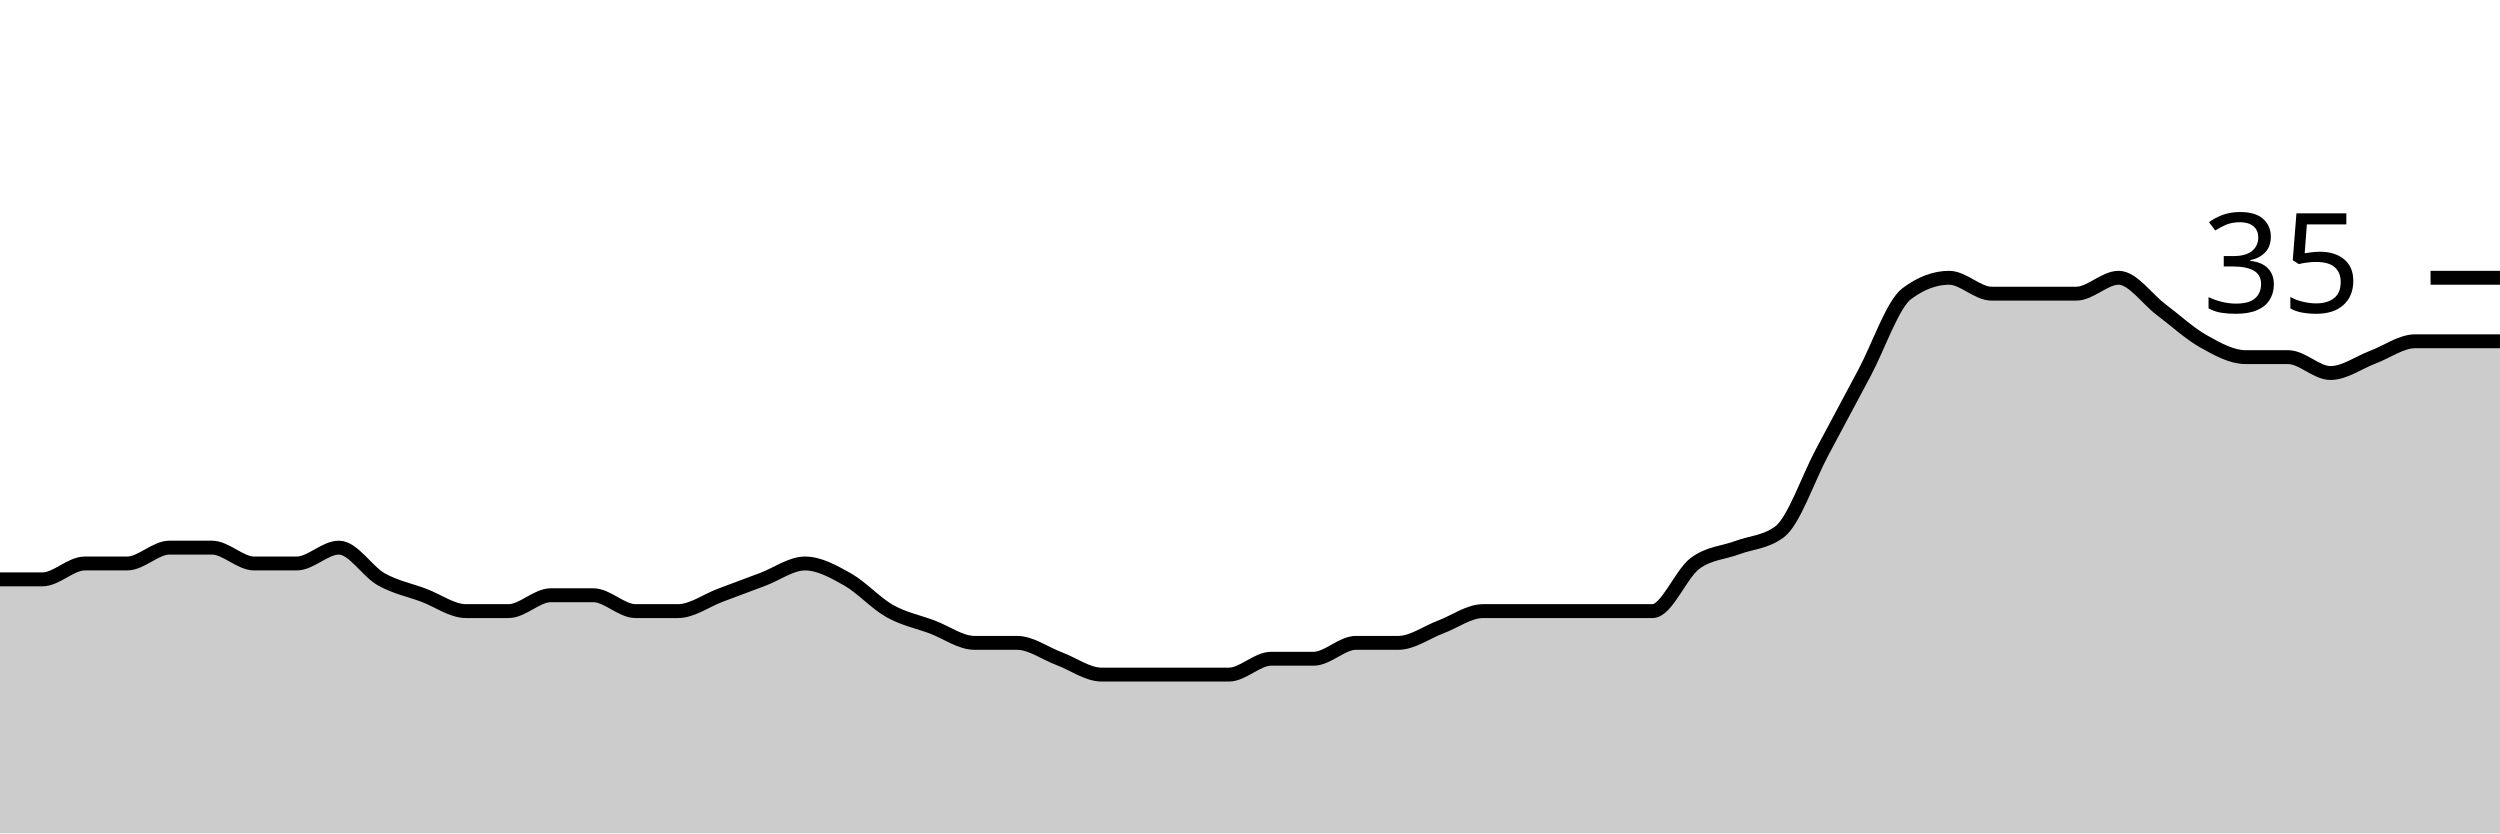
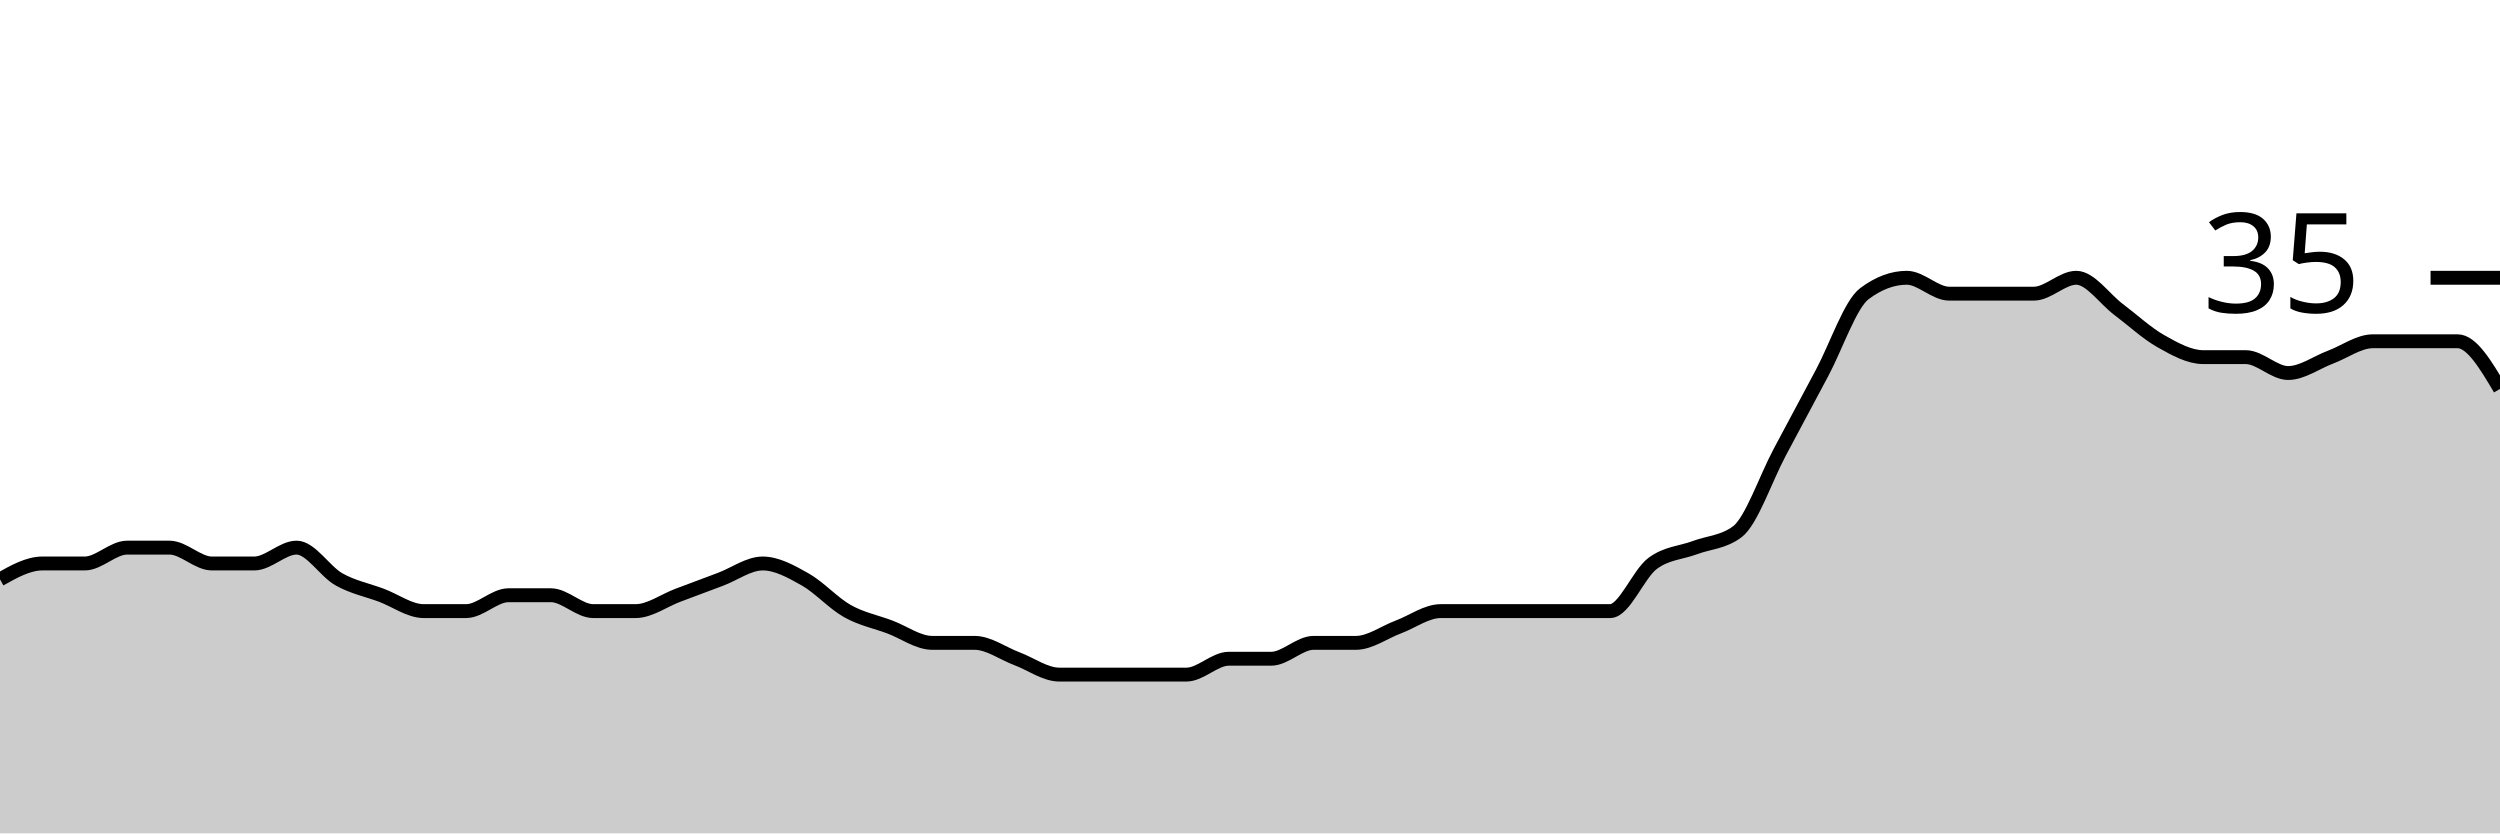
<svg xmlns="http://www.w3.org/2000/svg" viewBox="0 0 180 60">
  <g transform="translate(0,20)">
-     <path class="area" fill="rgba(0, 0, 0, 0.2)" d="M0,21.714C1.017,21.714,2.034,21.714,3.051,21.714C4.068,21.714,5.085,20.571,6.102,20.571C7.119,20.571,8.136,20.571,9.153,20.571C10.169,20.571,11.186,19.429,12.203,19.429C13.22,19.429,14.237,19.429,15.254,19.429C16.271,19.429,17.288,20.571,18.305,20.571C19.322,20.571,20.339,20.571,21.356,20.571C22.373,20.571,23.39,19.429,24.407,19.429C25.424,19.429,26.441,21.143,27.458,21.714C28.475,22.286,29.492,22.476,30.508,22.857C31.525,23.238,32.542,24,33.559,24C34.576,24,35.593,24,36.61,24C37.627,24,38.644,22.857,39.661,22.857C40.678,22.857,41.695,22.857,42.712,22.857C43.729,22.857,44.746,24,45.763,24C46.78,24,47.797,24,48.814,24C49.831,24,50.847,23.238,51.864,22.857C52.881,22.476,53.898,22.095,54.915,21.714C55.932,21.333,56.949,20.571,57.966,20.571C58.983,20.571,60,21.143,61.017,21.714C62.034,22.286,63.051,23.429,64.068,24C65.085,24.571,66.102,24.762,67.119,25.143C68.136,25.524,69.153,26.286,70.169,26.286C71.186,26.286,72.203,26.286,73.22,26.286C74.237,26.286,75.254,27.048,76.271,27.429C77.288,27.81,78.305,28.571,79.322,28.571C80.339,28.571,81.356,28.571,82.373,28.571C83.39,28.571,84.407,28.571,85.424,28.571C86.441,28.571,87.458,28.571,88.475,28.571C89.492,28.571,90.508,27.429,91.525,27.429C92.542,27.429,93.559,27.429,94.576,27.429C95.593,27.429,96.61,26.286,97.627,26.286C98.644,26.286,99.661,26.286,100.678,26.286C101.695,26.286,102.712,25.524,103.729,25.143C104.746,24.762,105.763,24,106.78,24C107.797,24,108.814,24,109.831,24C110.847,24,111.864,24,112.881,24C113.898,24,114.915,24,115.932,24C116.949,24,117.966,24,118.983,24C120,24,121.017,21.333,122.034,20.571C123.051,19.81,124.068,19.81,125.085,19.429C126.102,19.048,127.119,19.048,128.136,18.286C129.153,17.524,130.169,14.476,131.186,12.571C132.203,10.667,133.22,8.762,134.237,6.857C135.254,4.952,136.271,1.905,137.288,1.143C138.305,0.381,139.322,0,140.339,0C141.356,0,142.373,1.143,143.39,1.143C144.407,1.143,145.424,1.143,146.441,1.143C147.458,1.143,148.475,1.143,149.492,1.143C150.508,1.143,151.525,0,152.542,0C153.559,0,154.576,1.524,155.593,2.286C156.61,3.048,157.627,4,158.644,4.571C159.661,5.143,160.678,5.714,161.695,5.714C162.712,5.714,163.729,5.714,164.746,5.714C165.763,5.714,166.78,6.857,167.797,6.857C168.814,6.857,169.831,6.095,170.847,5.714C171.864,5.333,172.881,4.571,173.898,4.571C174.915,4.571,175.932,4.571,176.949,4.571C177.966,4.571,178.983,4.571,180,4.571L180,40C178.983,40,177.966,40,176.949,40C175.932,40,174.915,40,173.898,40C172.881,40,171.864,40,170.847,40C169.831,40,168.814,40,167.797,40C166.78,40,165.763,40,164.746,40C163.729,40,162.712,40,161.695,40C160.678,40,159.661,40,158.644,40C157.627,40,156.61,40,155.593,40C154.576,40,153.559,40,152.542,40C151.525,40,150.508,40,149.492,40C148.475,40,147.458,40,146.441,40C145.424,40,144.407,40,143.39,40C142.373,40,141.356,40,140.339,40C139.322,40,138.305,40,137.288,40C136.271,40,135.254,40,134.237,40C133.22,40,132.203,40,131.186,40C130.169,40,129.153,40,128.136,40C127.119,40,126.102,40,125.085,40C124.068,40,123.051,40,122.034,40C121.017,40,120,40,118.983,40C117.966,40,116.949,40,115.932,40C114.915,40,113.898,40,112.881,40C111.864,40,110.847,40,109.831,40C108.814,40,107.797,40,106.78,40C105.763,40,104.746,40,103.729,40C102.712,40,101.695,40,100.678,40C99.661,40,98.644,40,97.627,40C96.61,40,95.593,40,94.576,40C93.559,40,92.542,40,91.525,40C90.508,40,89.492,40,88.475,40C87.458,40,86.441,40,85.424,40C84.407,40,83.39,40,82.373,40C81.356,40,80.339,40,79.322,40C78.305,40,77.288,40,76.271,40C75.254,40,74.237,40,73.22,40C72.203,40,71.186,40,70.169,40C69.153,40,68.136,40,67.119,40C66.102,40,65.085,40,64.068,40C63.051,40,62.034,40,61.017,40C60,40,58.983,40,57.966,40C56.949,40,55.932,40,54.915,40C53.898,40,52.881,40,51.864,40C50.847,40,49.831,40,48.814,40C47.797,40,46.78,40,45.763,40C44.746,40,43.729,40,42.712,40C41.695,40,40.678,40,39.661,40C38.644,40,37.627,40,36.61,40C35.593,40,34.576,40,33.559,40C32.542,40,31.525,40,30.508,40C29.492,40,28.475,40,27.458,40C26.441,40,25.424,40,24.407,40C23.39,40,22.373,40,21.356,40C20.339,40,19.322,40,18.305,40C17.288,40,16.271,40,15.254,40C14.237,40,13.22,40,12.203,40C11.186,40,10.169,40,9.153,40C8.136,40,7.119,40,6.102,40C5.085,40,4.068,40,3.051,40C2.034,40,1.017,40,0,40Z" />
-     <path class="line" stroke="black" fill="none" d="M0,21.714C1.017,21.714,2.034,21.714,3.051,21.714C4.068,21.714,5.085,20.571,6.102,20.571C7.119,20.571,8.136,20.571,9.153,20.571C10.169,20.571,11.186,19.429,12.203,19.429C13.22,19.429,14.237,19.429,15.254,19.429C16.271,19.429,17.288,20.571,18.305,20.571C19.322,20.571,20.339,20.571,21.356,20.571C22.373,20.571,23.39,19.429,24.407,19.429C25.424,19.429,26.441,21.143,27.458,21.714C28.475,22.286,29.492,22.476,30.508,22.857C31.525,23.238,32.542,24,33.559,24C34.576,24,35.593,24,36.61,24C37.627,24,38.644,22.857,39.661,22.857C40.678,22.857,41.695,22.857,42.712,22.857C43.729,22.857,44.746,24,45.763,24C46.78,24,47.797,24,48.814,24C49.831,24,50.847,23.238,51.864,22.857C52.881,22.476,53.898,22.095,54.915,21.714C55.932,21.333,56.949,20.571,57.966,20.571C58.983,20.571,60,21.143,61.017,21.714C62.034,22.286,63.051,23.429,64.068,24C65.085,24.571,66.102,24.762,67.119,25.143C68.136,25.524,69.153,26.286,70.169,26.286C71.186,26.286,72.203,26.286,73.22,26.286C74.237,26.286,75.254,27.048,76.271,27.429C77.288,27.81,78.305,28.571,79.322,28.571C80.339,28.571,81.356,28.571,82.373,28.571C83.39,28.571,84.407,28.571,85.424,28.571C86.441,28.571,87.458,28.571,88.475,28.571C89.492,28.571,90.508,27.429,91.525,27.429C92.542,27.429,93.559,27.429,94.576,27.429C95.593,27.429,96.61,26.286,97.627,26.286C98.644,26.286,99.661,26.286,100.678,26.286C101.695,26.286,102.712,25.524,103.729,25.143C104.746,24.762,105.763,24,106.78,24C107.797,24,108.814,24,109.831,24C110.847,24,111.864,24,112.881,24C113.898,24,114.915,24,115.932,24C116.949,24,117.966,24,118.983,24C120,24,121.017,21.333,122.034,20.571C123.051,19.81,124.068,19.81,125.085,19.429C126.102,19.048,127.119,19.048,128.136,18.286C129.153,17.524,130.169,14.476,131.186,12.571C132.203,10.667,133.22,8.762,134.237,6.857C135.254,4.952,136.271,1.905,137.288,1.143C138.305,0.381,139.322,0,140.339,0C141.356,0,142.373,1.143,143.39,1.143C144.407,1.143,145.424,1.143,146.441,1.143C147.458,1.143,148.475,1.143,149.492,1.143C150.508,1.143,151.525,0,152.542,0C153.559,0,154.576,1.524,155.593,2.286C156.61,3.048,157.627,4,158.644,4.571C159.661,5.143,160.678,5.714,161.695,5.714C162.712,5.714,163.729,5.714,164.746,5.714C165.763,5.714,166.78,6.857,167.797,6.857C168.814,6.857,169.831,6.095,170.847,5.714C171.864,5.333,172.881,4.571,173.898,4.571C174.915,4.571,175.932,4.571,176.949,4.571C177.966,4.571,178.983,4.571,180,4.571" />
+     <path class="area" fill="rgba(0, 0, 0, 0.2)" d="M0,21.714C1.017,21.143,2.034,20.571,3.051,20.571C4.068,20.571,5.085,20.571,6.102,20.571C7.119,20.571,8.136,19.429,9.153,19.429C10.169,19.429,11.186,19.429,12.203,19.429C13.22,19.429,14.237,20.571,15.254,20.571C16.271,20.571,17.288,20.571,18.305,20.571C19.322,20.571,20.339,19.429,21.356,19.429C22.373,19.429,23.39,21.143,24.407,21.714C25.424,22.286,26.441,22.476,27.458,22.857C28.475,23.238,29.492,24,30.508,24C31.525,24,32.542,24,33.559,24C34.576,24,35.593,22.857,36.61,22.857C37.627,22.857,38.644,22.857,39.661,22.857C40.678,22.857,41.695,24,42.712,24C43.729,24,44.746,24,45.763,24C46.78,24,47.797,23.238,48.814,22.857C49.831,22.476,50.847,22.095,51.864,21.714C52.881,21.333,53.898,20.571,54.915,20.571C55.932,20.571,56.949,21.143,57.966,21.714C58.983,22.286,60,23.429,61.017,24C62.034,24.571,63.051,24.762,64.068,25.143C65.085,25.524,66.102,26.286,67.119,26.286C68.136,26.286,69.153,26.286,70.169,26.286C71.186,26.286,72.203,27.048,73.22,27.429C74.237,27.81,75.254,28.571,76.271,28.571C77.288,28.571,78.305,28.571,79.322,28.571C80.339,28.571,81.356,28.571,82.373,28.571C83.39,28.571,84.407,28.571,85.424,28.571C86.441,28.571,87.458,27.429,88.475,27.429C89.492,27.429,90.508,27.429,91.525,27.429C92.542,27.429,93.559,26.286,94.576,26.286C95.593,26.286,96.61,26.286,97.627,26.286C98.644,26.286,99.661,25.524,100.678,25.143C101.695,24.762,102.712,24,103.729,24C104.746,24,105.763,24,106.78,24C107.797,24,108.814,24,109.831,24C110.847,24,111.864,24,112.881,24C113.898,24,114.915,24,115.932,24C116.949,24,117.966,21.333,118.983,20.571C120,19.81,121.017,19.81,122.034,19.429C123.051,19.048,124.068,19.048,125.085,18.286C126.102,17.524,127.119,14.476,128.136,12.571C129.153,10.667,130.169,8.762,131.186,6.857C132.203,4.952,133.22,1.905,134.237,1.143C135.254,0.381,136.271,0,137.288,0C138.305,0,139.322,1.143,140.339,1.143C141.356,1.143,142.373,1.143,143.39,1.143C144.407,1.143,145.424,1.143,146.441,1.143C147.458,1.143,148.475,0,149.492,0C150.508,0,151.525,1.524,152.542,2.286C153.559,3.048,154.576,4,155.593,4.571C156.61,5.143,157.627,5.714,158.644,5.714C159.661,5.714,160.678,5.714,161.695,5.714C162.712,5.714,163.729,6.857,164.746,6.857C165.763,6.857,166.78,6.095,167.797,5.714C168.814,5.333,169.831,4.571,170.847,4.571C171.864,4.571,172.881,4.571,173.898,4.571C174.915,4.571,175.932,4.571,176.949,4.571C177.966,4.571,178.983,6.286,180,8L180,40C178.983,40,177.966,40,176.949,40C175.932,40,174.915,40,173.898,40C172.881,40,171.864,40,170.847,40C169.831,40,168.814,40,167.797,40C166.78,40,165.763,40,164.746,40C163.729,40,162.712,40,161.695,40C160.678,40,159.661,40,158.644,40C157.627,40,156.61,40,155.593,40C154.576,40,153.559,40,152.542,40C151.525,40,150.508,40,149.492,40C148.475,40,147.458,40,146.441,40C145.424,40,144.407,40,143.39,40C142.373,40,141.356,40,140.339,40C139.322,40,138.305,40,137.288,40C136.271,40,135.254,40,134.237,40C133.22,40,132.203,40,131.186,40C130.169,40,129.153,40,128.136,40C127.119,40,126.102,40,125.085,40C124.068,40,123.051,40,122.034,40C121.017,40,120,40,118.983,40C117.966,40,116.949,40,115.932,40C114.915,40,113.898,40,112.881,40C111.864,40,110.847,40,109.831,40C108.814,40,107.797,40,106.78,40C105.763,40,104.746,40,103.729,40C102.712,40,101.695,40,100.678,40C99.661,40,98.644,40,97.627,40C96.61,40,95.593,40,94.576,40C93.559,40,92.542,40,91.525,40C90.508,40,89.492,40,88.475,40C87.458,40,86.441,40,85.424,40C84.407,40,83.39,40,82.373,40C81.356,40,80.339,40,79.322,40C78.305,40,77.288,40,76.271,40C75.254,40,74.237,40,73.22,40C72.203,40,71.186,40,70.169,40C69.153,40,68.136,40,67.119,40C66.102,40,65.085,40,64.068,40C63.051,40,62.034,40,61.017,40C60,40,58.983,40,57.966,40C56.949,40,55.932,40,54.915,40C53.898,40,52.881,40,51.864,40C50.847,40,49.831,40,48.814,40C47.797,40,46.78,40,45.763,40C44.746,40,43.729,40,42.712,40C41.695,40,40.678,40,39.661,40C38.644,40,37.627,40,36.61,40C35.593,40,34.576,40,33.559,40C32.542,40,31.525,40,30.508,40C29.492,40,28.475,40,27.458,40C26.441,40,25.424,40,24.407,40C23.39,40,22.373,40,21.356,40C20.339,40,19.322,40,18.305,40C17.288,40,16.271,40,15.254,40C14.237,40,13.22,40,12.203,40C11.186,40,10.169,40,9.153,40C8.136,40,7.119,40,6.102,40C5.085,40,4.068,40,3.051,40C2.034,40,1.017,40,0,40Z" />
+     <path class="line" stroke="black" fill="none" d="M0,21.714C1.017,21.143,2.034,20.571,3.051,20.571C4.068,20.571,5.085,20.571,6.102,20.571C7.119,20.571,8.136,19.429,9.153,19.429C10.169,19.429,11.186,19.429,12.203,19.429C13.22,19.429,14.237,20.571,15.254,20.571C16.271,20.571,17.288,20.571,18.305,20.571C19.322,20.571,20.339,19.429,21.356,19.429C22.373,19.429,23.39,21.143,24.407,21.714C25.424,22.286,26.441,22.476,27.458,22.857C28.475,23.238,29.492,24,30.508,24C31.525,24,32.542,24,33.559,24C34.576,24,35.593,22.857,36.61,22.857C37.627,22.857,38.644,22.857,39.661,22.857C40.678,22.857,41.695,24,42.712,24C43.729,24,44.746,24,45.763,24C46.78,24,47.797,23.238,48.814,22.857C49.831,22.476,50.847,22.095,51.864,21.714C52.881,21.333,53.898,20.571,54.915,20.571C55.932,20.571,56.949,21.143,57.966,21.714C58.983,22.286,60,23.429,61.017,24C62.034,24.571,63.051,24.762,64.068,25.143C65.085,25.524,66.102,26.286,67.119,26.286C68.136,26.286,69.153,26.286,70.169,26.286C71.186,26.286,72.203,27.048,73.22,27.429C74.237,27.81,75.254,28.571,76.271,28.571C77.288,28.571,78.305,28.571,79.322,28.571C80.339,28.571,81.356,28.571,82.373,28.571C83.39,28.571,84.407,28.571,85.424,28.571C86.441,28.571,87.458,27.429,88.475,27.429C89.492,27.429,90.508,27.429,91.525,27.429C92.542,27.429,93.559,26.286,94.576,26.286C95.593,26.286,96.61,26.286,97.627,26.286C98.644,26.286,99.661,25.524,100.678,25.143C101.695,24.762,102.712,24,103.729,24C104.746,24,105.763,24,106.78,24C107.797,24,108.814,24,109.831,24C110.847,24,111.864,24,112.881,24C113.898,24,114.915,24,115.932,24C116.949,24,117.966,21.333,118.983,20.571C120,19.81,121.017,19.81,122.034,19.429C123.051,19.048,124.068,19.048,125.085,18.286C126.102,17.524,127.119,14.476,128.136,12.571C129.153,10.667,130.169,8.762,131.186,6.857C132.203,4.952,133.22,1.905,134.237,1.143C135.254,0.381,136.271,0,137.288,0C138.305,0,139.322,1.143,140.339,1.143C141.356,1.143,142.373,1.143,143.39,1.143C144.407,1.143,145.424,1.143,146.441,1.143C147.458,1.143,148.475,0,149.492,0C150.508,0,151.525,1.524,152.542,2.286C153.559,3.048,154.576,4,155.593,4.571C156.61,5.143,157.627,5.714,158.644,5.714C159.661,5.714,160.678,5.714,161.695,5.714C162.712,5.714,163.729,6.857,164.746,6.857C165.763,6.857,166.78,6.095,167.797,5.714C168.814,5.333,169.831,4.571,170.847,4.571C171.864,4.571,172.881,4.571,173.898,4.571C174.915,4.571,175.932,4.571,176.949,4.571C177.966,4.571,178.983,6.286,180,8" />
    <path class="axis-ceiling" stroke-width="1" stroke="black" fill="none" d="M175,0L180,0" />
    <text class="axis-ceiling-label" font-family="sans-serif" text-anchor="end" font-size="10px" x="170" y="2.5">35</text>
  </g>
</svg>
